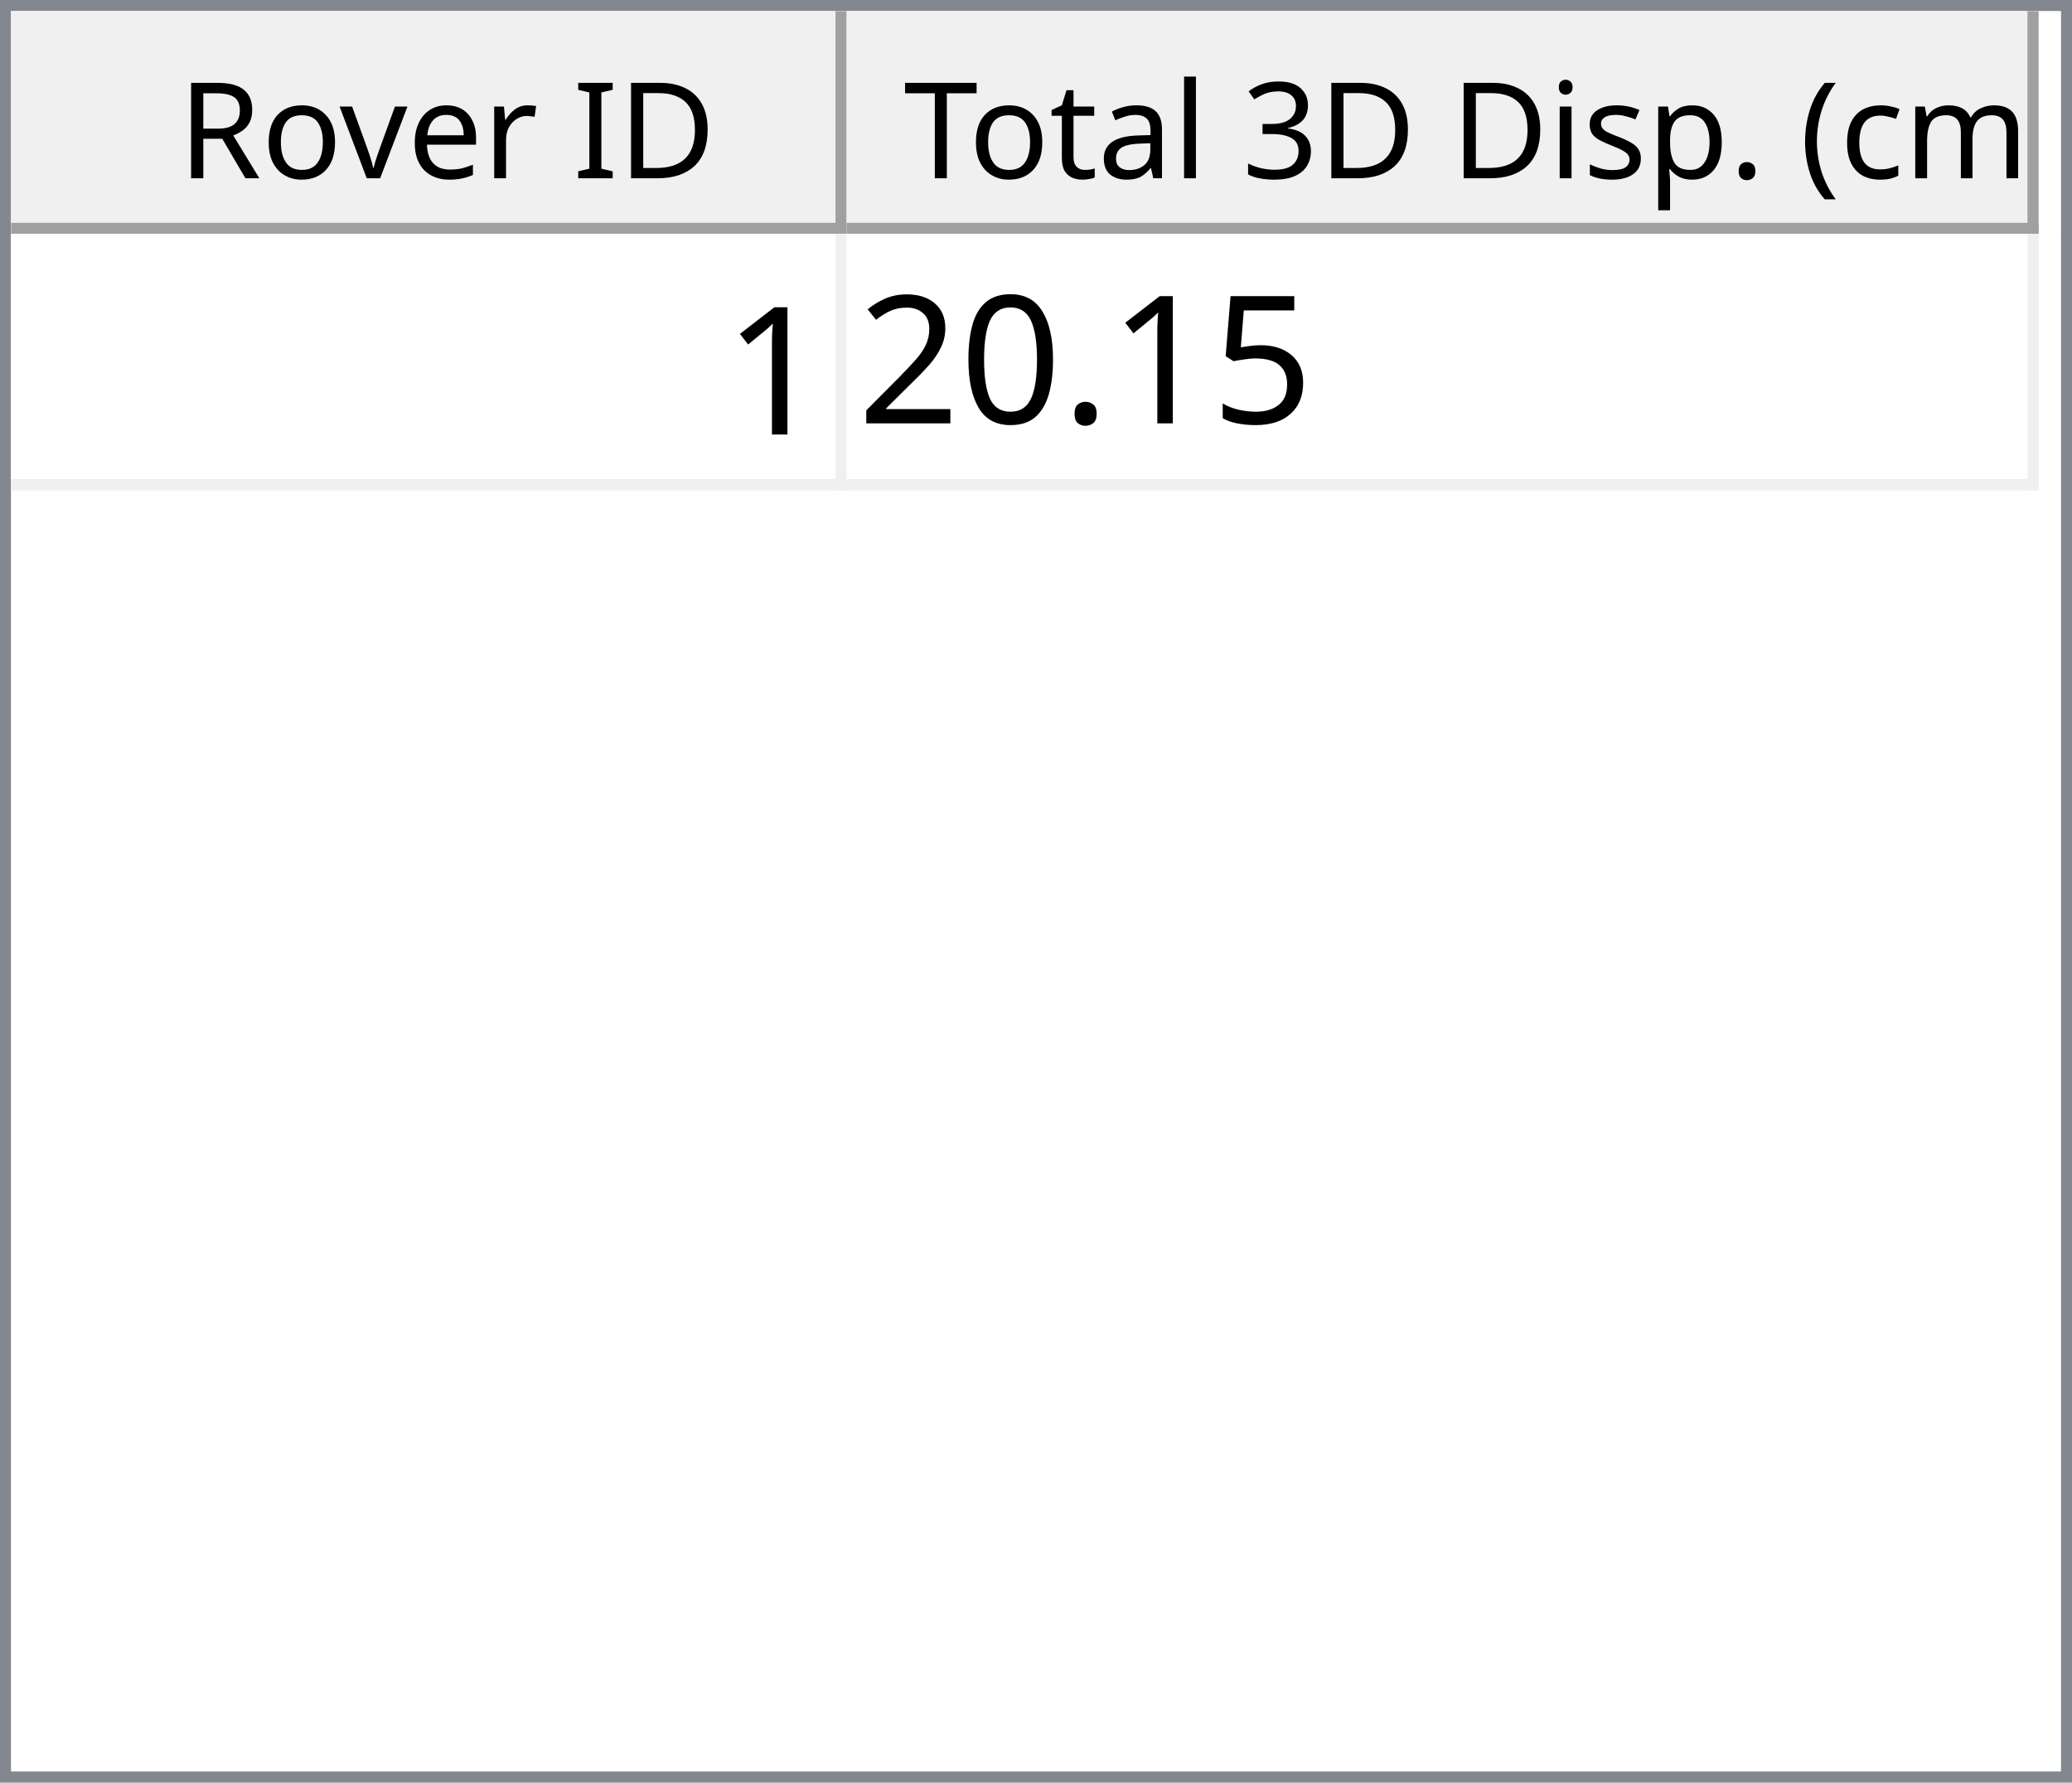
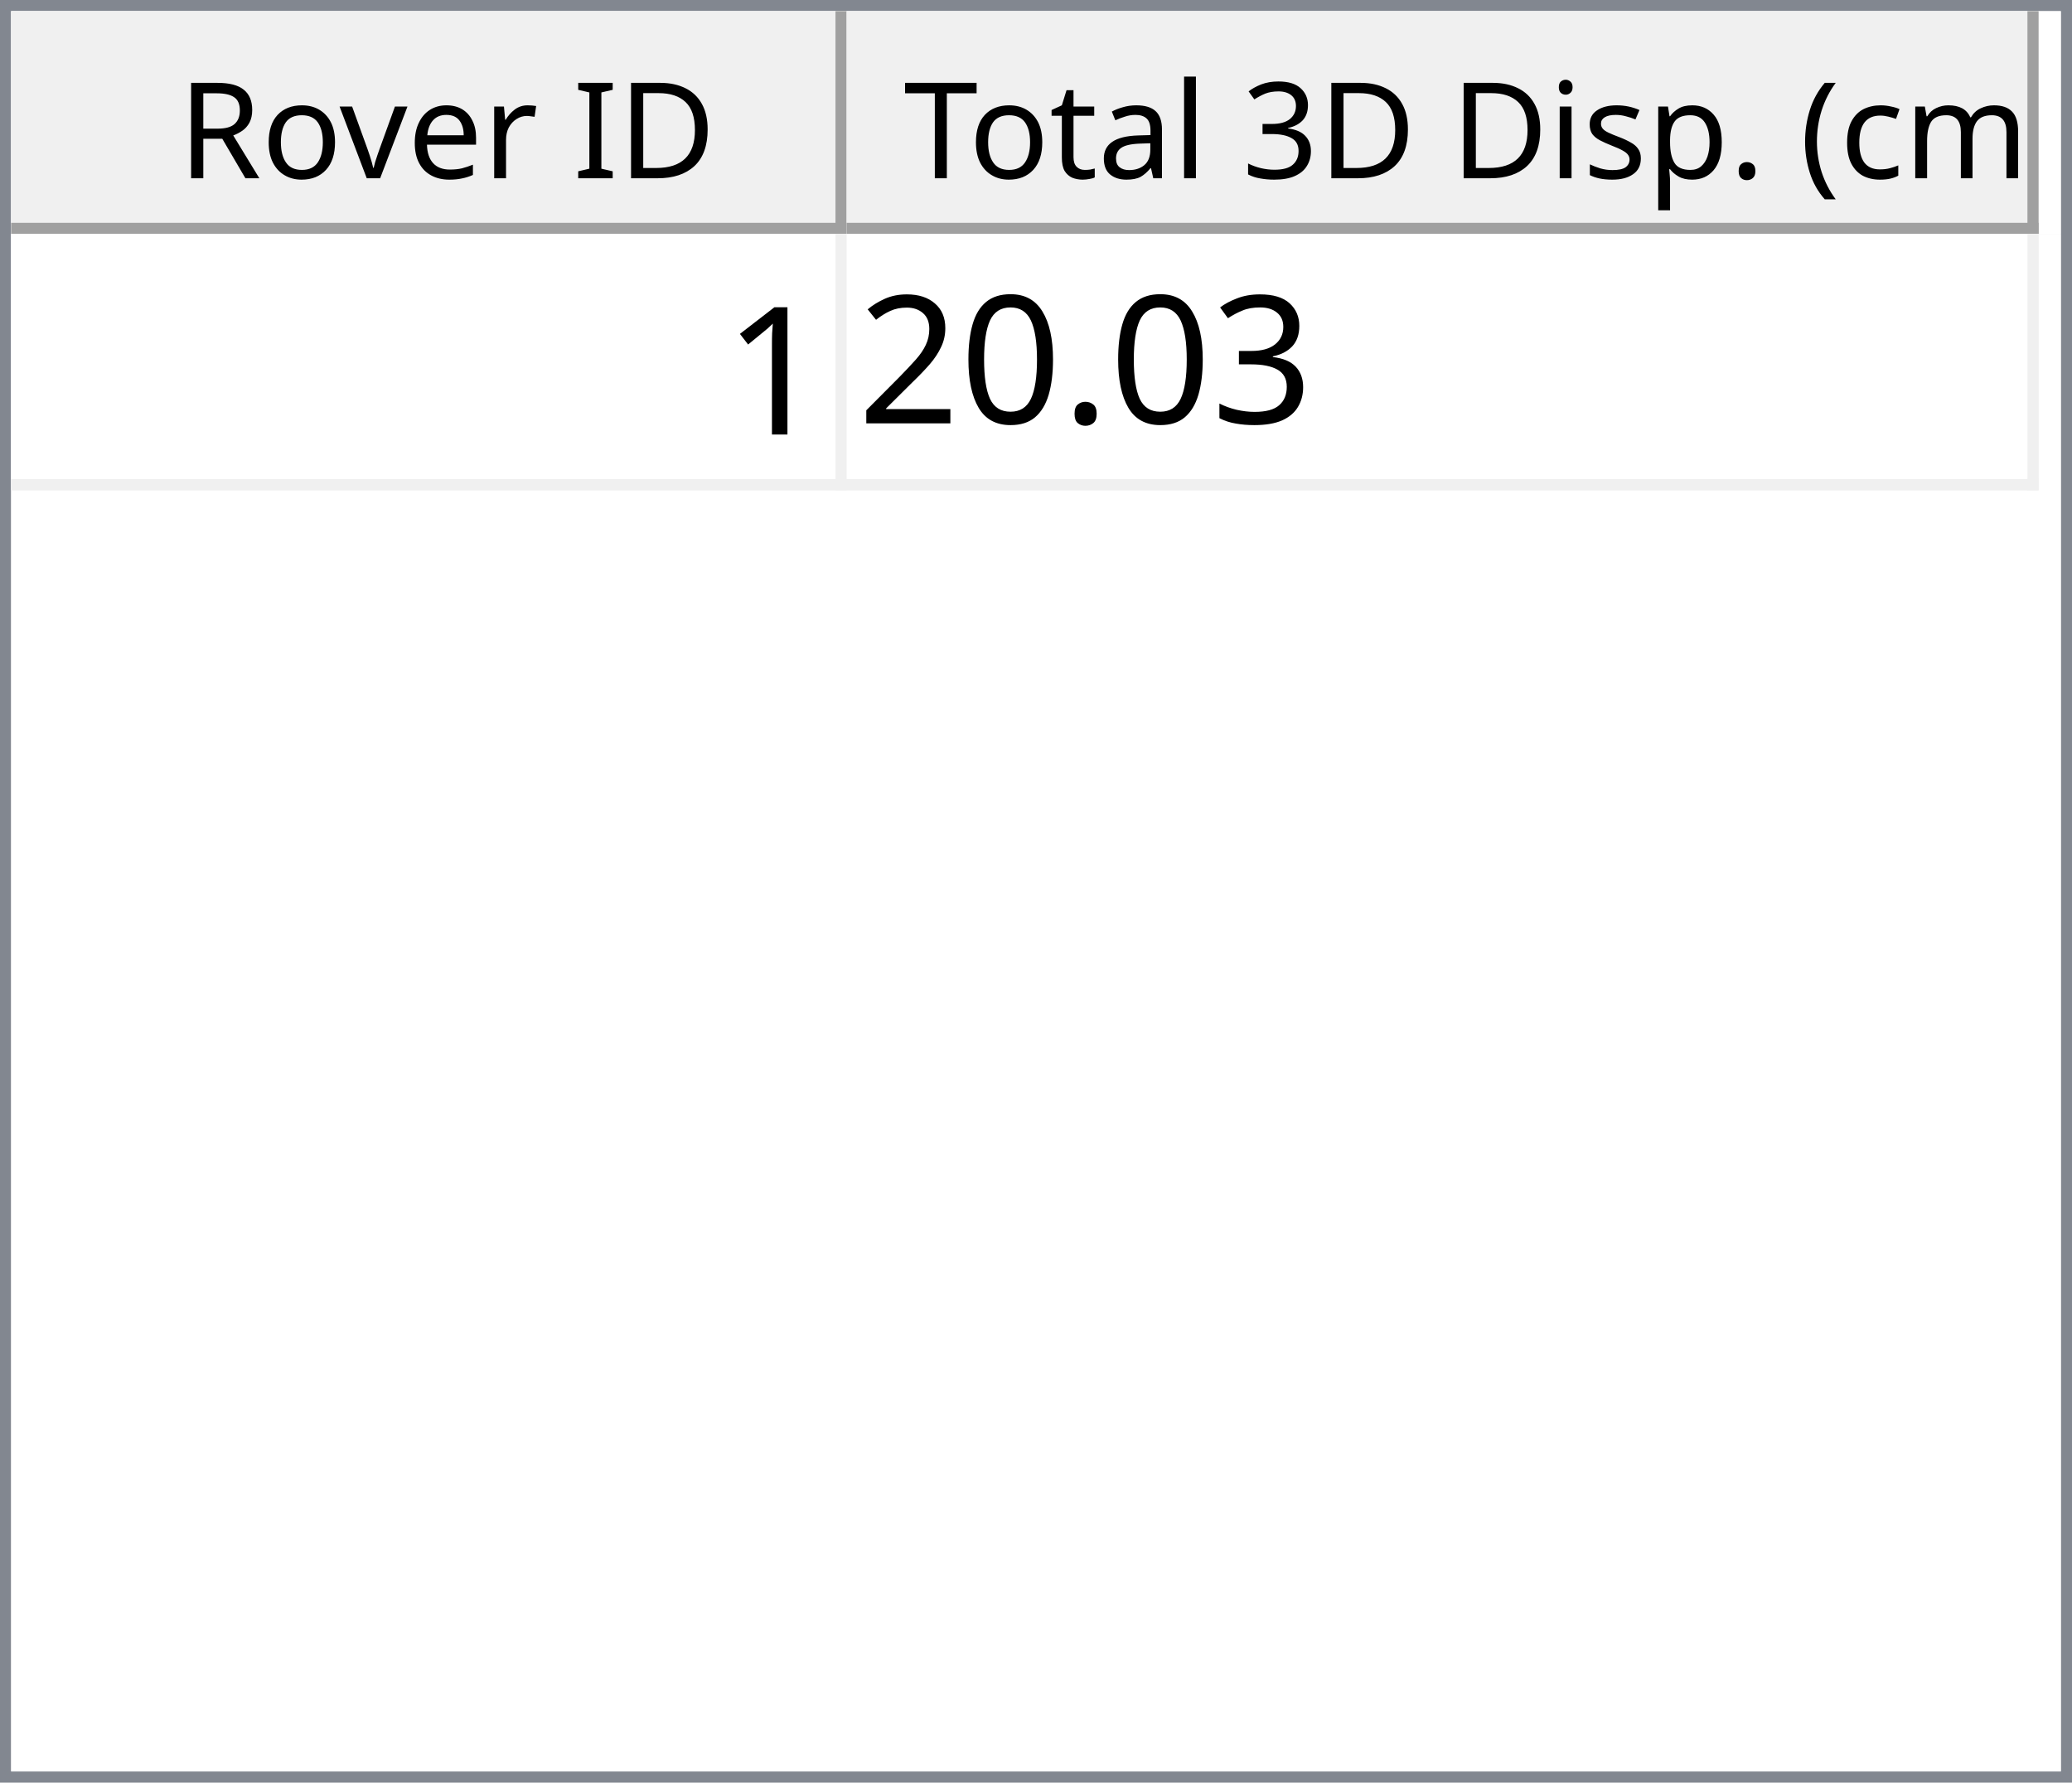
<svg xmlns="http://www.w3.org/2000/svg" style="fill-opacity:1; color-rendering:auto; color-interpolation:auto; text-rendering:auto; stroke:black; stroke-linecap:square; stroke-miterlimit:10; shape-rendering:auto; stroke-opacity:1; fill:black; stroke-dasharray:none; font-weight:normal; stroke-width:1; font-family:'Dialog'; font-style:normal; stroke-linejoin:miter; font-size:12px; stroke-dashoffset:0; image-rendering:auto;" width="186" height="160">
  <defs id="genericDefs" />
  <g>
    <defs id="defs1">
      <clipPath clipPathUnits="userSpaceOnUse" id="clipPath1">
        <path d="M0 0 L186 0 L186 160 L0 160 L0 0 Z" />
      </clipPath>
      <clipPath clipPathUnits="userSpaceOnUse" id="clipPath2">
        <path d="M0 0 L0 160 L186 160 L186 0 Z" />
      </clipPath>
      <clipPath clipPathUnits="userSpaceOnUse" id="clipPath3">
        <path d="M0 0 L0 20 L184 20 L184 0 Z" />
      </clipPath>
      <clipPath clipPathUnits="userSpaceOnUse" id="clipPath4">
        <path d="M0 0 L0 20 L75 20 L75 0 Z" />
      </clipPath>
      <clipPath clipPathUnits="userSpaceOnUse" id="clipPath5">
        <path d="M1 1 L1 19 L74 19 L74 1 Z" />
      </clipPath>
      <clipPath clipPathUnits="userSpaceOnUse" id="clipPath6">
        <path d="M0 0 L0 18 L73 18 L73 0 Z" />
      </clipPath>
      <clipPath clipPathUnits="userSpaceOnUse" id="clipPath7">
        <path d="M-0.5 -0.5 L-0.5 19.5 L74.5 19.5 L74.5 -0.5 Z" />
      </clipPath>
      <clipPath clipPathUnits="userSpaceOnUse" id="clipPath8">
        <path d="M0 0 L0 20 L107 20 L107 0 Z" />
      </clipPath>
      <clipPath clipPathUnits="userSpaceOnUse" id="clipPath9">
        <path d="M1 1 L1 19 L106 19 L106 1 Z" />
      </clipPath>
      <clipPath clipPathUnits="userSpaceOnUse" id="clipPath10">
        <path d="M0 0 L0 18 L105 18 L105 0 Z" />
      </clipPath>
      <clipPath clipPathUnits="userSpaceOnUse" id="clipPath11">
        <path d="M-0.5 -0.5 L-0.5 19.5 L106.5 19.5 L106.5 -0.5 Z" />
      </clipPath>
      <clipPath clipPathUnits="userSpaceOnUse" id="clipPath12">
        <path d="M0 0 L0 138 L184 138 L184 0 Z" />
      </clipPath>
      <clipPath clipPathUnits="userSpaceOnUse" id="clipPath13">
        <path d="M0 0 L0 23 L182 23 L182 0 Z" />
      </clipPath>
      <clipPath clipPathUnits="userSpaceOnUse" id="clipPath14">
        <path d="M-0.5 -0.5 L-0.5 22.5 L181.5 22.5 L181.5 -0.5 Z" />
      </clipPath>
      <clipPath clipPathUnits="userSpaceOnUse" id="clipPath15">
        <path d="M0 0 L0 22 L74 22 L74 0 Z" />
      </clipPath>
      <clipPath clipPathUnits="userSpaceOnUse" id="clipPath16">
        <path d="M0 0 L0 22 L106 22 L106 0 Z" />
      </clipPath>
      <font horiz-adv-x="64.551" id="font1">
        <font-face ascent="107.91" descent="25.098" units-per-em="100" style="font-style:normal; font-family:Segoe UI; font-weight:normal;" />
        <missing-glyph horiz-adv-x="64.551" d="M8.109 0 L8.109 68.266 L56.453 68.266 L56.453 0 L8.109 0 ZM15.328 7.234 L49.219 7.234 L49.219 61.031 L15.328 61.031 L15.328 7.234 Z" />
        <glyph unicode="D" horiz-adv-x="70.117" d="M9.188 0 L9.188 70.016 L28.516 70.016 Q65.531 70.016 65.531 35.891 Q65.531 19.672 55.25 9.836 Q44.969 0 27.734 0 L9.188 0 ZM17.391 62.594 L17.391 7.422 L27.828 7.422 Q41.609 7.422 49.273 14.797 Q56.938 22.172 56.938 35.688 Q56.938 62.594 28.328 62.594 L17.391 62.594 Z" />
        <glyph unicode="I" horiz-adv-x="26.611" d="M17.391 0 L9.188 0 L9.188 70.016 L17.391 70.016 L17.391 0 Z" />
        <glyph unicode=" " horiz-adv-x="27.393" d="" />
        <glyph unicode="r" horiz-adv-x="34.766" d="M34.188 41.891 Q32.078 43.5 28.125 43.5 Q23 43.5 19.555 38.672 Q16.109 33.844 16.109 25.484 L16.109 0 L8.109 0 L8.109 50 L16.109 50 L16.109 39.703 L16.312 39.703 Q18.016 44.969 21.531 47.922 Q25.047 50.875 29.391 50.875 Q32.516 50.875 34.188 50.203 L34.188 41.891 Z" />
        <glyph unicode="e" horiz-adv-x="52.295" d="M48.297 23 L12.984 23 Q13.188 14.656 17.484 10.109 Q21.781 5.562 29.297 5.562 Q37.75 5.562 44.828 11.141 L44.828 3.609 Q38.234 -1.172 27.391 -1.172 Q16.797 -1.172 10.742 5.641 Q4.688 12.453 4.688 24.812 Q4.688 36.469 11.305 43.82 Q17.922 51.172 27.734 51.172 Q37.547 51.172 42.922 44.828 Q48.297 38.484 48.297 27.203 L48.297 23 ZM40.094 29.781 Q40.047 36.719 36.75 40.578 Q33.453 44.438 27.594 44.438 Q21.922 44.438 17.969 40.383 Q14.016 36.328 13.094 29.781 L40.094 29.781 Z" />
        <glyph unicode="v" horiz-adv-x="47.9" d="M47.406 50 L27.484 0 L19.625 0 L0.688 50 L9.469 50 L22.172 13.672 Q23.578 9.672 23.922 6.688 L24.125 6.688 Q24.609 10.453 25.688 13.484 L38.969 50 L47.406 50 Z" />
        <glyph unicode="o" horiz-adv-x="58.594" d="M29 -1.172 Q17.922 -1.172 11.305 5.836 Q4.688 12.844 4.688 24.422 Q4.688 37.016 11.57 44.094 Q18.453 51.172 30.172 51.172 Q41.359 51.172 47.633 44.289 Q53.906 37.406 53.906 25.203 Q53.906 13.234 47.141 6.031 Q40.375 -1.172 29 -1.172 ZM29.594 44.438 Q21.875 44.438 17.383 39.188 Q12.891 33.938 12.891 24.703 Q12.891 15.828 17.43 10.695 Q21.969 5.562 29.594 5.562 Q37.359 5.562 41.531 10.594 Q45.703 15.625 45.703 24.906 Q45.703 34.281 41.531 39.359 Q37.359 44.438 29.594 44.438 Z" />
        <glyph unicode="R" horiz-adv-x="59.814" d="M59.375 0 L49.609 0 L37.891 19.625 Q36.281 22.359 34.766 24.289 Q33.25 26.219 31.664 27.438 Q30.078 28.656 28.25 29.219 Q26.422 29.781 24.125 29.781 L17.391 29.781 L17.391 0 L9.188 0 L9.188 70.016 L30.078 70.016 Q34.672 70.016 38.555 68.867 Q42.438 67.719 45.289 65.375 Q48.141 63.031 49.758 59.547 Q51.375 56.062 51.375 51.375 Q51.375 47.703 50.273 44.656 Q49.172 41.609 47.148 39.211 Q45.125 36.812 42.266 35.133 Q39.406 33.453 35.844 32.516 L35.844 32.328 Q37.594 31.547 38.891 30.547 Q40.188 29.547 41.359 28.18 Q42.531 26.812 43.68 25.078 Q44.828 23.344 46.234 21.047 L59.375 0 ZM17.391 62.594 L17.391 37.203 L28.516 37.203 Q31.594 37.203 34.203 38.133 Q36.812 39.062 38.719 40.797 Q40.625 42.531 41.703 45.047 Q42.781 47.562 42.781 50.688 Q42.781 56.297 39.141 59.445 Q35.5 62.594 28.609 62.594 L17.391 62.594 Z" />
        <glyph unicode=")" horiz-adv-x="30.176" d="M8.297 -15.922 L1.172 -15.922 Q16.406 2.344 16.406 26.812 Q16.406 51.469 1.078 70.016 L8.297 70.016 Q23.531 52.156 23.531 26.703 Q23.531 1.375 8.297 -15.922 Z" />
        <glyph unicode="m" horiz-adv-x="86.133" d="M79.109 0 L71.094 0 L71.094 28.719 Q71.094 37.016 68.531 40.727 Q65.969 44.438 59.906 44.438 Q54.781 44.438 51.195 39.75 Q47.609 35.062 47.609 28.516 L47.609 0 L39.594 0 L39.594 29.688 Q39.594 44.438 28.219 44.438 Q22.953 44.438 19.531 40.016 Q16.109 35.594 16.109 28.516 L16.109 0 L8.109 0 L8.109 50 L16.109 50 L16.109 42.094 L16.312 42.094 Q21.625 51.172 31.844 51.172 Q36.969 51.172 40.773 48.312 Q44.578 45.453 46 40.828 Q51.562 51.172 62.594 51.172 Q79.109 51.172 79.109 30.812 L79.109 0 Z" />
        <glyph unicode="c" horiz-adv-x="46.191" d="M42.188 2.297 Q36.422 -1.172 28.516 -1.172 Q17.828 -1.172 11.258 5.789 Q4.688 12.75 4.688 23.828 Q4.688 36.188 11.766 43.68 Q18.844 51.172 30.672 51.172 Q37.25 51.172 42.281 48.734 L42.281 40.531 Q36.719 44.438 30.375 44.438 Q22.703 44.438 17.797 38.945 Q12.891 33.453 12.891 24.516 Q12.891 15.719 17.508 10.641 Q22.125 5.562 29.891 5.562 Q36.422 5.562 42.188 9.906 L42.188 2.297 Z" />
        <glyph unicode="(" horiz-adv-x="30.176" d="M29.109 -15.922 L21.969 -15.922 Q6.844 1.375 6.844 26.703 Q6.844 52.156 21.969 70.016 L29.203 70.016 Q13.875 51.469 13.875 26.812 Q13.875 2.344 29.109 -15.922 Z" />
        <glyph unicode="." horiz-adv-x="21.68" d="M10.891 -1.078 Q8.641 -1.078 7.055 0.539 Q5.469 2.156 5.469 4.391 Q5.469 6.641 7.055 8.273 Q8.641 9.906 10.891 9.906 Q13.188 9.906 14.797 8.273 Q16.406 6.641 16.406 4.391 Q16.406 2.156 14.797 0.539 Q13.188 -1.078 10.891 -1.078 Z" />
        <glyph unicode="p" horiz-adv-x="58.789" d="M16.312 7.234 L16.109 7.234 L16.109 -23 L8.109 -23 L8.109 50 L16.109 50 L16.109 41.219 L16.312 41.219 Q22.219 51.172 33.594 51.172 Q43.266 51.172 48.688 44.461 Q54.109 37.75 54.109 26.469 Q54.109 13.922 48 6.375 Q41.891 -1.172 31.297 -1.172 Q21.578 -1.172 16.312 7.234 ZM16.109 27.391 L16.109 20.406 Q16.109 14.203 20.141 9.883 Q24.172 5.562 30.375 5.562 Q37.641 5.562 41.773 11.133 Q45.906 16.703 45.906 26.609 Q45.906 34.969 42.047 39.703 Q38.188 44.438 31.594 44.438 Q24.609 44.438 20.359 39.578 Q16.109 34.719 16.109 27.391 Z" />
        <glyph unicode="s" horiz-adv-x="42.432" d="M5.078 1.812 L5.078 10.406 Q11.625 5.562 19.484 5.562 Q30.031 5.562 30.031 12.594 Q30.031 14.594 29.125 15.992 Q28.219 17.391 26.68 18.461 Q25.141 19.531 23.07 20.383 Q21 21.234 18.609 22.172 Q15.281 23.484 12.766 24.828 Q10.25 26.172 8.57 27.859 Q6.891 29.547 6.031 31.695 Q5.172 33.844 5.172 36.719 Q5.172 40.234 6.789 42.945 Q8.406 45.656 11.086 47.484 Q13.766 49.312 17.211 50.242 Q20.656 51.172 24.312 51.172 Q30.812 51.172 35.938 48.922 L35.938 40.828 Q30.422 44.438 23.25 44.438 Q21 44.438 19.195 43.922 Q17.391 43.406 16.094 42.477 Q14.797 41.547 14.086 40.258 Q13.375 38.969 13.375 37.406 Q13.375 35.453 14.086 34.133 Q14.797 32.812 16.164 31.789 Q17.531 30.766 19.484 29.938 Q21.438 29.109 23.922 28.125 Q27.25 26.859 29.883 25.516 Q32.516 24.172 34.375 22.484 Q36.234 20.797 37.234 18.602 Q38.234 16.406 38.234 13.375 Q38.234 9.672 36.602 6.938 Q34.969 4.203 32.234 2.398 Q29.5 0.594 25.93 -0.289 Q22.359 -1.172 18.453 -1.172 Q10.75 -1.172 5.078 1.812 Z" />
        <glyph unicode="i" horiz-adv-x="24.219" d="M12.203 62.703 Q10.062 62.703 8.547 64.164 Q7.031 65.625 7.031 67.875 Q7.031 70.125 8.547 71.609 Q10.062 73.094 12.203 73.094 Q14.406 73.094 15.945 71.609 Q17.484 70.125 17.484 67.875 Q17.484 65.719 15.945 64.211 Q14.406 62.703 12.203 62.703 ZM16.109 0 L8.109 0 L8.109 50 L16.109 50 L16.109 0 Z" />
        <glyph unicode="3" horiz-adv-x="53.906" d="M46.531 19.828 Q46.531 15.094 44.75 11.211 Q42.969 7.328 39.719 4.57 Q36.469 1.812 31.93 0.297 Q27.391 -1.219 21.922 -1.219 Q11.922 -1.219 6 2.594 L6 11.188 Q13.094 5.609 22.219 5.609 Q25.875 5.609 28.828 6.539 Q31.781 7.469 33.906 9.227 Q36.031 10.984 37.18 13.477 Q38.328 15.969 38.328 19.094 Q38.328 32.812 18.797 32.812 L12.984 32.812 L12.984 39.594 L18.5 39.594 Q35.797 39.594 35.797 52.484 Q35.797 64.406 22.609 64.406 Q15.188 64.406 8.688 59.422 L8.688 67.188 Q15.375 71.188 24.609 71.188 Q29 71.188 32.57 69.969 Q36.141 68.75 38.68 66.555 Q41.219 64.359 42.609 61.281 Q44 58.203 44 54.5 Q44 40.672 30.031 36.719 L30.031 36.531 Q33.594 36.141 36.625 34.797 Q39.656 33.453 41.852 31.305 Q44.047 29.156 45.289 26.25 Q46.531 23.344 46.531 19.828 Z" />
        <glyph unicode="l" horiz-adv-x="24.219" d="M16.109 0 L8.109 0 L8.109 74.031 L16.109 74.031 L16.109 0 Z" />
        <glyph unicode="a" horiz-adv-x="50.879" d="M43.891 0 L35.891 0 L35.891 7.812 L35.688 7.812 Q30.469 -1.172 20.312 -1.172 Q12.844 -1.172 8.617 2.781 Q4.391 6.734 4.391 13.281 Q4.391 27.297 20.906 29.594 L35.891 31.688 Q35.891 44.438 25.594 44.438 Q16.547 44.438 9.281 38.281 L9.281 46.484 Q16.656 51.172 26.266 51.172 Q43.891 51.172 43.891 32.516 L43.891 0 ZM35.891 25.297 L23.828 23.641 Q18.266 22.859 15.43 20.875 Q12.594 18.891 12.594 13.875 Q12.594 10.203 15.211 7.883 Q17.828 5.562 22.172 5.562 Q28.125 5.562 32.008 9.742 Q35.891 13.922 35.891 20.312 L35.891 25.297 Z" />
        <glyph unicode="t" horiz-adv-x="33.887" d="M31.297 0.484 Q28.469 -1.078 23.828 -1.078 Q10.688 -1.078 10.688 13.578 L10.688 43.172 L2.094 43.172 L2.094 50 L10.688 50 L10.688 62.203 L18.703 64.797 L18.703 50 L31.297 50 L31.297 43.172 L18.703 43.172 L18.703 14.984 Q18.703 9.969 20.414 7.82 Q22.125 5.672 26.078 5.672 Q29.109 5.672 31.297 7.328 L31.297 0.484 Z" />
        <glyph unicode="T" horiz-adv-x="52.393" d="M50.594 62.594 L30.375 62.594 L30.375 0 L22.172 0 L22.172 62.594 L2 62.594 L2 70.016 L50.594 70.016 L50.594 62.594 Z" />
      </font>
      <font horiz-adv-x="75.0" id="font2">
        <font-face ascent="100.537" descent="21.973" units-per-em="100" style="font-style:normal; font-family:sans-serif; font-weight:normal;" />
        <missing-glyph horiz-adv-x="75.0" d="M12.5 0 L12.5 62.5 L62.5 62.5 L62.5 0 L12.5 0 ZM14.062 1.562 L60.938 1.562 L60.938 60.938 L14.062 60.938 L14.062 1.562 Z" />
        <glyph unicode="1" horiz-adv-x="55.615" d="M37.25 0 L28.469 0 L28.469 56 Q25.297 52.984 20.141 49.953 Q14.984 46.922 10.891 45.406 L10.891 53.906 Q18.266 57.375 23.781 62.305 Q29.297 67.234 31.594 71.875 L37.25 71.875 L37.25 0 Z" />
-         <glyph unicode="5" horiz-adv-x="55.615" d="M4.156 18.75 L13.375 19.531 Q14.406 12.797 18.141 9.398 Q21.875 6 27.156 6 Q33.5 6 37.891 10.789 Q42.281 15.578 42.281 23.484 Q42.281 31 38.062 35.352 Q33.844 39.703 27 39.703 Q22.75 39.703 19.336 37.773 Q15.922 35.844 13.969 32.766 L5.719 33.844 L12.641 70.609 L48.25 70.609 L48.25 62.203 L19.672 62.203 L15.828 42.969 Q22.266 47.469 29.344 47.469 Q38.719 47.469 45.164 40.969 Q51.609 34.469 51.609 24.266 Q51.609 14.547 45.953 7.469 Q39.062 -1.219 27.156 -1.219 Q17.391 -1.219 11.211 4.25 Q5.031 9.719 4.156 18.75 Z" />
+         <glyph unicode="3" horiz-adv-x="55.615" d="M4.203 18.891 L12.984 20.062 Q14.5 12.594 18.141 9.297 Q21.781 6 27 6 Q33.203 6 37.477 10.297 Q41.75 14.594 41.75 20.953 Q41.75 27 37.797 30.93 Q33.844 34.859 27.734 34.859 Q25.25 34.859 21.531 33.891 L22.516 41.609 Q23.391 41.5 23.922 41.5 Q29.547 41.5 34.039 44.43 Q38.531 47.359 38.531 53.469 Q38.531 58.297 35.258 61.477 Q31.984 64.656 26.812 64.656 Q21.688 64.656 18.266 61.43 Q14.844 58.203 13.875 51.766 L5.078 53.328 Q6.688 62.156 12.398 67.016 Q18.109 71.875 26.609 71.875 Q32.469 71.875 37.398 69.359 Q42.328 66.844 44.945 62.5 Q47.562 58.156 47.562 53.266 Q47.562 48.641 45.07 44.828 Q42.578 41.016 37.703 38.766 Q44.047 37.312 47.562 32.695 Q51.078 28.078 51.078 21.141 Q51.078 11.766 44.242 5.25 Q37.406 -1.266 26.953 -1.266 Q17.531 -1.266 11.305 4.352 Q5.078 9.969 4.203 18.891 Z" />
        <glyph unicode="." horiz-adv-x="27.783" d="M9.078 0 L9.078 10.016 L19.094 10.016 L19.094 0 L9.078 0 Z" />
        <glyph unicode="0" horiz-adv-x="55.615" d="M4.156 35.297 Q4.156 48 6.766 55.742 Q9.375 63.484 14.523 67.68 Q19.672 71.875 27.484 71.875 Q33.25 71.875 37.594 69.555 Q41.938 67.234 44.773 62.867 Q47.609 58.5 49.219 52.227 Q50.828 45.953 50.828 35.297 Q50.828 22.703 48.242 14.969 Q45.656 7.234 40.508 3.008 Q35.359 -1.219 27.484 -1.219 Q17.141 -1.219 11.234 6.203 Q4.156 15.141 4.156 35.297 ZM13.188 35.297 Q13.188 17.672 17.312 11.836 Q21.438 6 27.484 6 Q33.547 6 37.672 11.859 Q41.797 17.719 41.797 35.297 Q41.797 52.984 37.672 58.789 Q33.547 64.594 27.391 64.594 Q21.344 64.594 17.719 59.469 Q13.188 52.938 13.188 35.297 Z" />
        <glyph unicode="2" horiz-adv-x="55.615" d="M50.344 8.453 L50.344 0 L3.031 0 Q2.938 3.172 4.047 6.109 Q5.859 10.938 9.836 15.625 Q13.812 20.312 21.344 26.469 Q33.016 36.031 37.117 41.625 Q41.219 47.219 41.219 52.203 Q41.219 57.422 37.477 61.008 Q33.734 64.594 27.734 64.594 Q21.391 64.594 17.578 60.789 Q13.766 56.984 13.719 50.25 L4.688 51.172 Q5.609 61.281 11.664 66.578 Q17.719 71.875 27.938 71.875 Q38.234 71.875 44.242 66.164 Q50.25 60.453 50.25 52 Q50.25 47.703 48.492 43.555 Q46.734 39.406 42.656 34.812 Q38.578 30.219 29.109 22.219 Q21.188 15.578 18.945 13.211 Q16.703 10.844 15.234 8.453 L50.344 8.453 Z" />
      </font>
    </defs>
    <g style="fill:white; stroke:white;">
      <rect x="0" y="0" width="186" style="clip-path:url(#clipPath1); stroke:none;" height="160" />
    </g>
    <g style="fill:white; text-rendering:optimizeSpeed; color-rendering:optimizeSpeed; image-rendering:optimizeSpeed; shape-rendering:crispEdges; stroke:white; color-interpolation:sRGB;">
      <rect x="0" width="186" height="160" y="0" style="stroke:none;" />
      <path style="stroke:none;" d="M0 160 L186 160 L186 0 L0 0 Z" />
    </g>
    <g style="fill:rgb(240,240,240); font-family:'Segoe UI'; stroke:rgb(240,240,240);">
      <rect x="0" y="0" width="186" style="clip-path:url(#clipPath2); stroke:none;" height="160" />
    </g>
    <g style="fill:rgb(130,135,144); font-family:'Segoe UI'; stroke:rgb(130,135,144);">
      <path d="M0 0 L186 0 L186 160 L0 160 L0 0 ZM1 1 L185 1 L185 159 L1 159 L1 1 Z" style="fill-rule:evenodd; clip-path:url(#clipPath2); stroke:none;" />
    </g>
    <g style="fill:white; font-family:'Segoe UI'; stroke:white;" transform="translate(1,1)">
      <rect x="0" y="0" width="184" style="clip-path:url(#clipPath3); stroke:none;" height="20" />
    </g>
    <g style="fill:rgb(240,240,240); font-family:'Segoe UI'; stroke:rgb(240,240,240);" transform="translate(1,1)">
      <rect x="0" y="0" width="75" style="clip-path:url(#clipPath4); stroke:none;" height="20" />
    </g>
    <g style="font-family:'Segoe UI';" transform="translate(2,2)">
      <text x="14" xml:space="preserve" y="14" style="clip-path:url(#clipPath6); stroke:none;">Rover ID</text>
    </g>
    <g style="fill:rgb(160,160,160); font-family:'Segoe UI'; stroke:rgb(160,160,160); stroke-linejoin:bevel;" transform="translate(1.5,1.5)">
      <line x1="74" x2="74" y1="0" style="fill:none; clip-path:url(#clipPath7);" y2="19" />
    </g>
    <g style="fill:rgb(160,160,160); font-family:'Segoe UI'; stroke:rgb(160,160,160); stroke-linejoin:bevel;" transform="matrix(1,0,0,1,1,1) translate(0.5,0.5)">
      <line x1="0" x2="74" y1="19" style="fill:none; clip-path:url(#clipPath7);" y2="19" />
    </g>
    <g style="fill:rgb(240,240,240); font-family:'Segoe UI'; stroke:rgb(240,240,240);" transform="translate(76,1)">
      <rect x="0" y="0" width="107" style="clip-path:url(#clipPath8); stroke:none;" height="20" />
    </g>
    <g style="font-family:'Segoe UI';" transform="translate(77,2)">
      <text x="1" xml:space="preserve" y="14" style="clip-path:url(#clipPath10); stroke:none;"> Total 3D Disp. (cm)</text>
    </g>
    <g style="fill:rgb(160,160,160); font-family:'Segoe UI'; stroke:rgb(160,160,160); stroke-linejoin:bevel;" transform="translate(76.5,1.5)">
      <line x1="106" x2="106" y1="0" style="fill:none; clip-path:url(#clipPath11);" y2="19" />
    </g>
    <g style="fill:rgb(160,160,160); font-family:'Segoe UI'; stroke:rgb(160,160,160); stroke-linejoin:bevel;" transform="matrix(1,0,0,1,76,1) translate(0.5,0.5)">
      <line x1="0" x2="106" y1="19" style="fill:none; clip-path:url(#clipPath11);" y2="19" />
    </g>
    <g style="fill:white; font-family:'Segoe UI'; stroke:white;" transform="translate(1,21)">
      <rect x="0" y="0" width="184" style="clip-path:url(#clipPath12); stroke:none;" height="138" />
    </g>
    <g style="fill:rgb(240,240,240); font-size:16px; font-family:sans-serif; stroke:rgb(240,240,240);" transform="translate(1,21)">
      <rect x="0" y="0" width="182" style="clip-path:url(#clipPath13); stroke:none;" height="23" />
      <line transform="translate(0.5,0.5)" x1="0" x2="181" y1="22" style="clip-path:url(#clipPath14); fill:none; stroke-linejoin:bevel;" y2="22" />
    </g>
    <g transform="matrix(1,0,0,1,1,21) translate(0.5,0.5)" style="fill:rgb(240,240,240); font-size:16px; font-family:sans-serif; stroke:rgb(240,240,240); stroke-linejoin:bevel;">
      <line x1="74" x2="74" y1="0" style="fill:none; clip-path:url(#clipPath14);" y2="22" />
    </g>
    <g transform="matrix(1,0,0,1,1,21) translate(0.5,0.5)" style="fill:rgb(240,240,240); font-size:16px; font-family:sans-serif; stroke:rgb(240,240,240); stroke-linejoin:bevel;">
      <line x1="181" x2="181" y1="0" style="fill:none; clip-path:url(#clipPath14);" y2="22" />
    </g>
    <g style="fill:white; font-size:16px; font-family:sans-serif; stroke:white;" transform="matrix(1,0,0,1,1,21)">
      <rect x="0" y="0" width="74" style="clip-path:url(#clipPath15); stroke:none;" height="22" />
      <text x="64" y="18" style="fill:black; clip-path:url(#clipPath15); stroke:none;" xml:space="preserve">1</text>
    </g>
    <g style="fill:white; font-size:16px; font-family:sans-serif; stroke:white;" transform="matrix(1,0,0,1,1,21) translate(75,0)">
      <rect x="0" y="0" width="106" style="clip-path:url(#clipPath16); stroke:none;" height="22" />
-       <text x="1" y="17" style="fill:black; clip-path:url(#clipPath16); stroke:none;" xml:space="preserve">20.15</text>
+       <text x="1" y="17" style="fill:black; clip-path:url(#clipPath16); stroke:none;" xml:space="preserve">20.03</text>
    </g>
  </g>
</svg>
